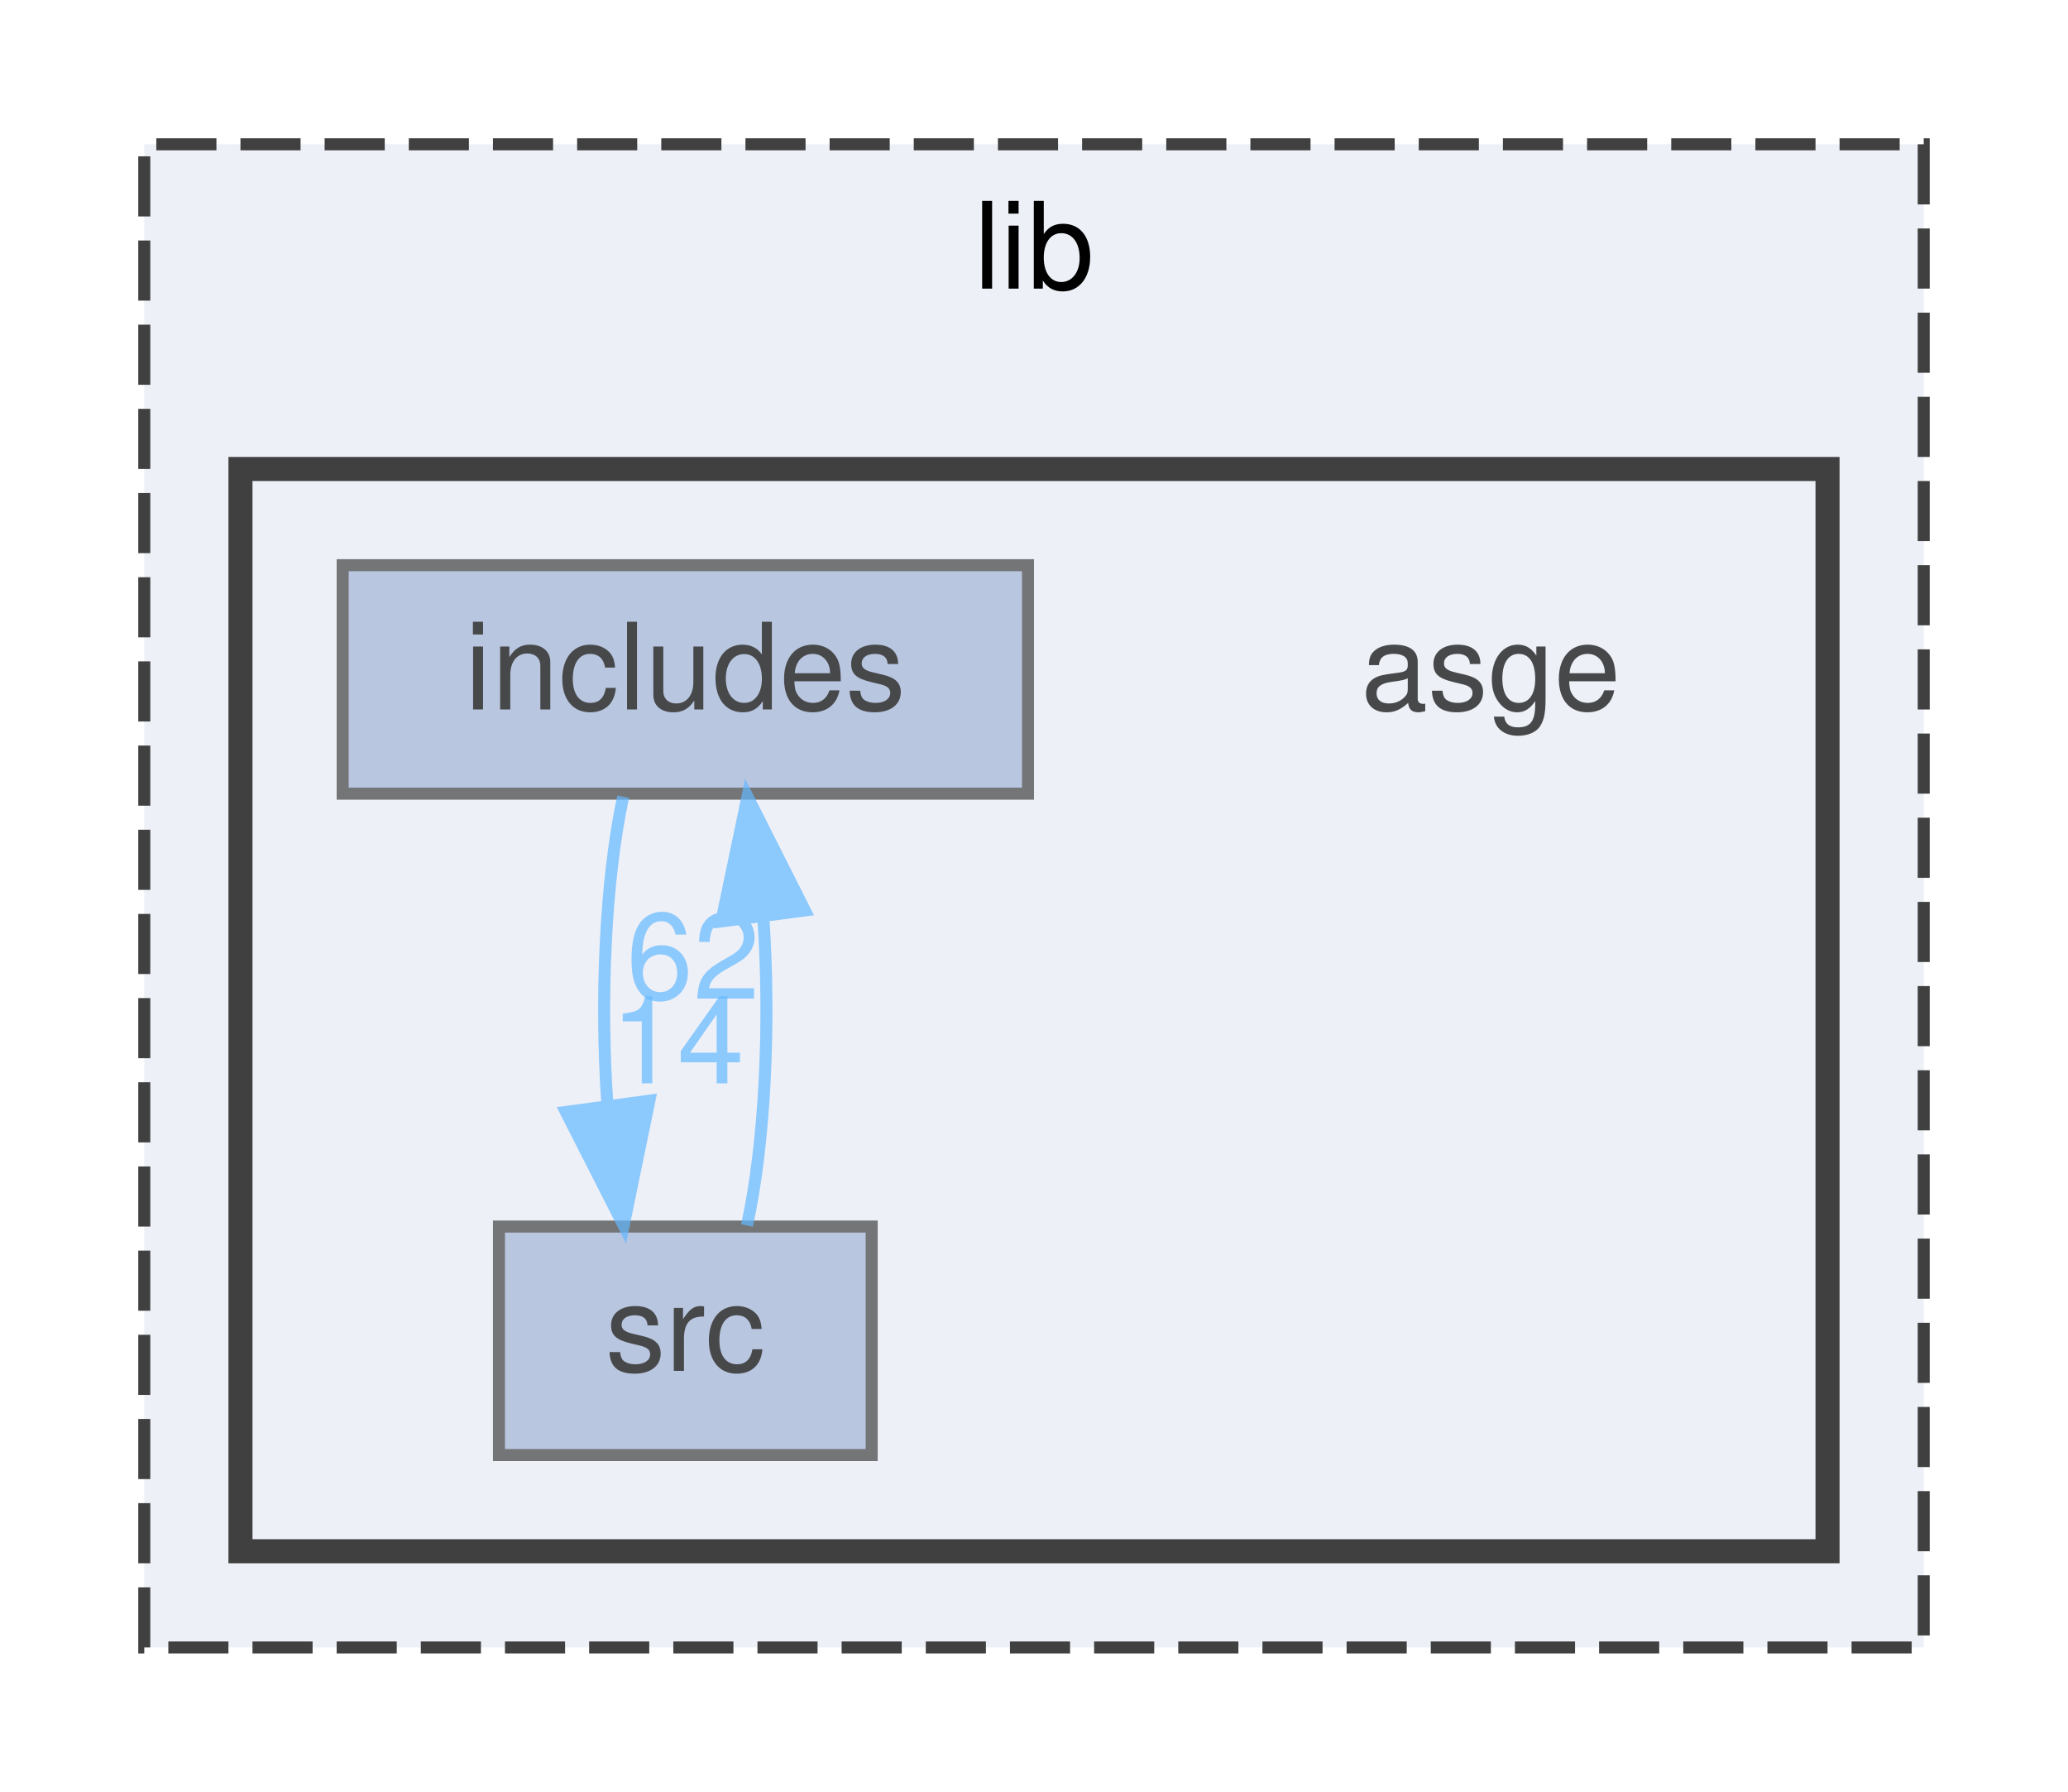
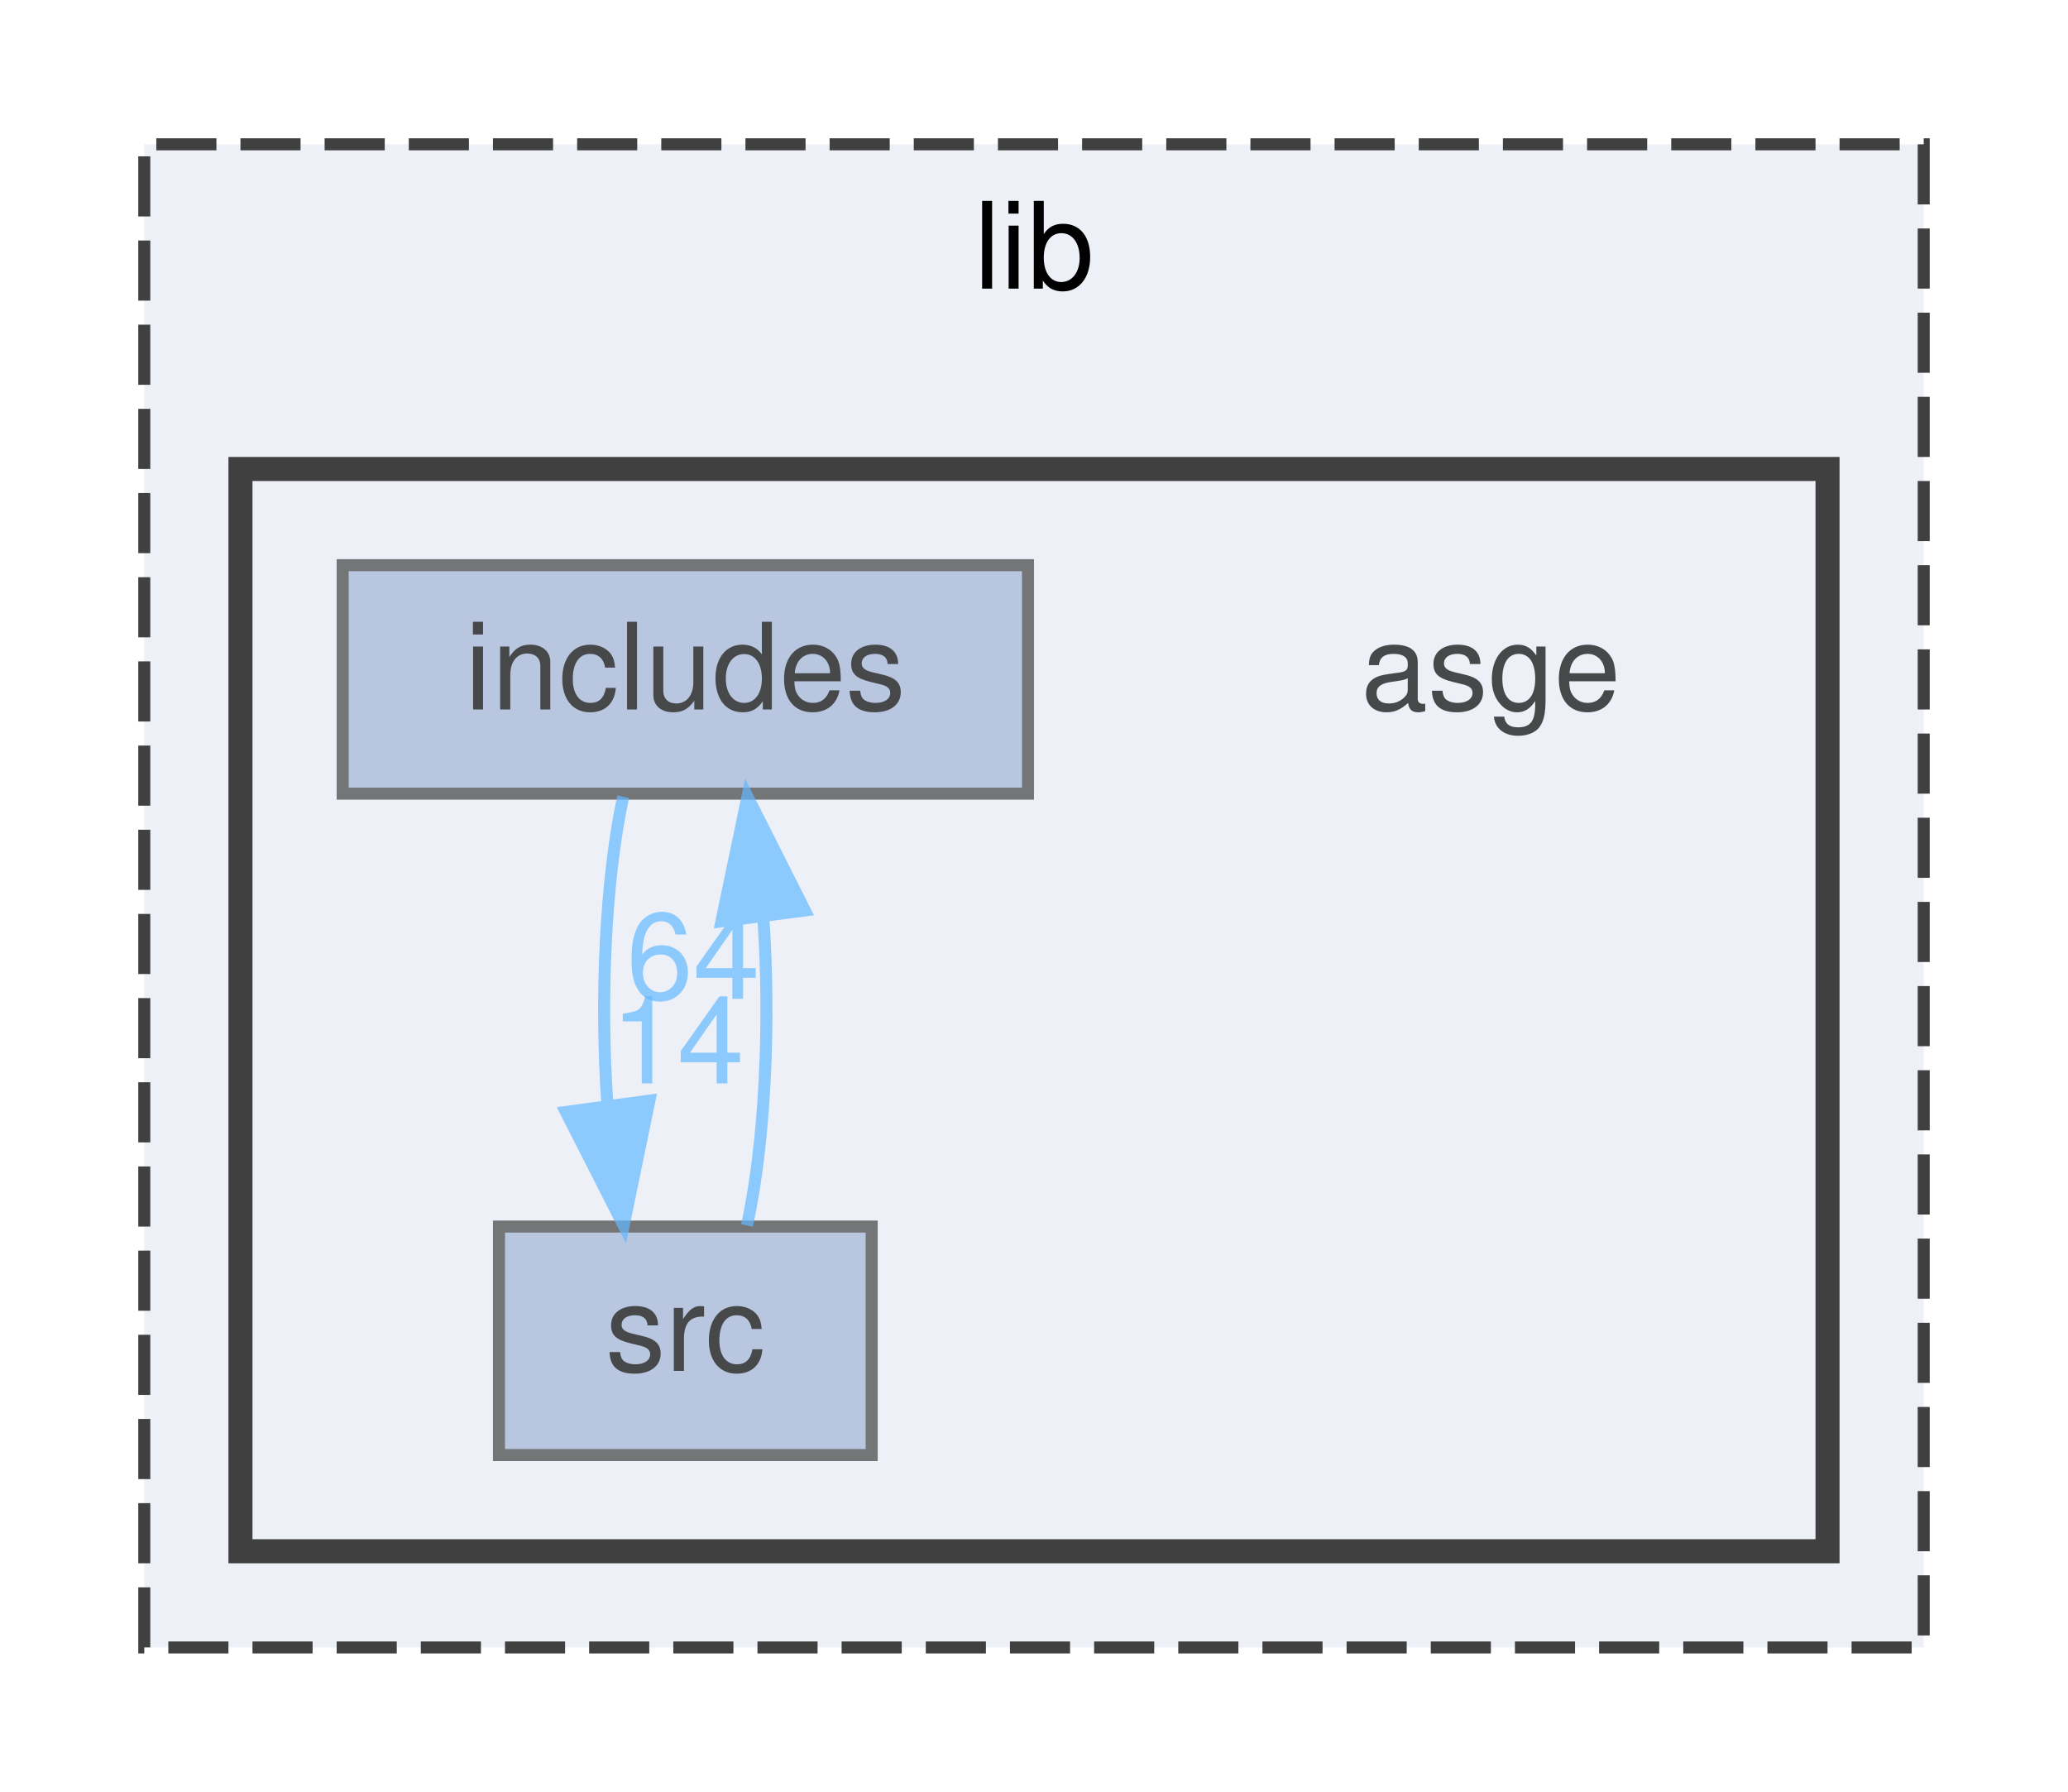
<svg xmlns="http://www.w3.org/2000/svg" xmlns:xlink="http://www.w3.org/1999/xlink" width="172pt" height="149pt" viewBox="0.00 0.00 172.00 149.00">
  <svg id="main" version="1.1" xml:space="preserve">
    <style type="text/css">
.node, .edge {opacity: 0.7;}
.node.selected, .edge.selected {opacity: 1;}
.edge:hover path { stroke: red; }
.edge:hover polygon { stroke: red; fill: red; }
</style>
    <svg id="graph" class="graph">
      <g id="graph0" class="graph" transform="scale(1 1) rotate(0) translate(4 145)">
        <g id="clust1" class="cluster">
          <g id="a_clust1">
            <a xlink:href="dir_97aefd0d527b934f1d99a682da8fe6a9.html" target="_top" xlink:title="lib">
              <polygon fill="#edf0f7" stroke="#404040" stroke-dasharray="5,2" points="8,-8 8,-133 156,-133 156,-8 8,-8" />
              <text text-anchor="middle" x="82" y="-121" font-family="Helvetica,sans-Serif" font-size="10.00">lib</text>
            </a>
          </g>
        </g>
        <g id="clust2" class="cluster">
          <g id="a_clust2">
            <a xlink:href="dir_1b9403644f1f2359659496c948d71b7e.html" target="_top">
              <polygon fill="#edf0f7" stroke="#404040" stroke-width="2" points="16,-16 16,-106 148,-106 148,-16 16,-16" />
            </a>
          </g>
        </g>
        <g id="node1" class="node">
          <text text-anchor="middle" x="120" y="-86" font-family="Helvetica,sans-Serif" font-size="10.00">asge</text>
        </g>
        <g id="node2" class="node">
          <g id="a_node2">
            <a xlink:href="dir_a35abc7b06538ebd4b832ac1833b7975.html" target="_top" xlink:title="includes">
              <polygon fill="#a2b4d6" stroke="#404040" points="81.5,-98 24.5,-98 24.5,-79 81.5,-79 81.5,-98" />
              <text text-anchor="middle" x="53" y="-86" font-family="Helvetica,sans-Serif" font-size="10.00">includes</text>
            </a>
          </g>
        </g>
        <g id="node3" class="node">
          <g id="a_node3">
            <a xlink:href="dir_23b0c4c81238164c4b752561086c543c.html" target="_top" xlink:title="src">
              <polygon fill="#a2b4d6" stroke="#404040" points="68.5,-43 37.5,-43 37.5,-24 68.5,-24 68.5,-43" />
              <text text-anchor="middle" x="53" y="-31" font-family="Helvetica,sans-Serif" font-size="10.00">src</text>
            </a>
          </g>
        </g>
        <g id="edge1" class="edge">
          <g id="a_edge1">
            <a xlink:href="dir_000017_000054.html" target="_top">
              <path fill="none" stroke="#63b8ff" d="M47.83,-78.75C46.34,-71.8 45.9,-61.85 46.52,-53.13" />
              <polygon fill="#63b8ff" stroke="#63b8ff" points="50.01,-53.47 47.87,-43.09 43.07,-52.53 50.01,-53.47" />
            </a>
          </g>
          <g id="a_edge1-headlabel">
            <a xlink:href="dir_000017_000054.html" target="_top" xlink:title="14">
              <text text-anchor="middle" x="52.34" y="-54.91" font-family="Helvetica,sans-Serif" font-size="10.00" fill="#63b8ff">14</text>
            </a>
          </g>
        </g>
        <g id="edge2" class="edge">
          <g id="a_edge2">
            <a xlink:href="dir_000054_000017.html" target="_top">
              <path fill="none" stroke="#63b8ff" d="M58.13,-43.09C59.64,-49.99 60.09,-59.93 59.49,-68.66" />
              <polygon fill="#63b8ff" stroke="#63b8ff" points="56,-68.38 58.17,-78.75 62.94,-69.29 56,-68.38" />
            </a>
          </g>
          <g id="a_edge2-headlabel">
-             <a xlink:href="dir_000054_000017.html" target="_top" xlink:title="62">
-               <text text-anchor="middle" x="53.65" y="-61.94" font-family="Helvetica,sans-Serif" font-size="10.00" fill="#63b8ff">62</text>
+             <a xlink:href="dir_000054_000017.html" target="_top" xlink:title="64">
+               <text text-anchor="middle" x="53.65" y="-61.94" font-family="Helvetica,sans-Serif" font-size="10.00" fill="#63b8ff">64</text>
            </a>
          </g>
        </g>
      </g>
    </svg>
  </svg>
  <style type="text/css">

[data-mouse-over-selected='false'] { opacity: 0.7; }
[data-mouse-over-selected='true']  { opacity: 1.0; }

</style>
</svg>
